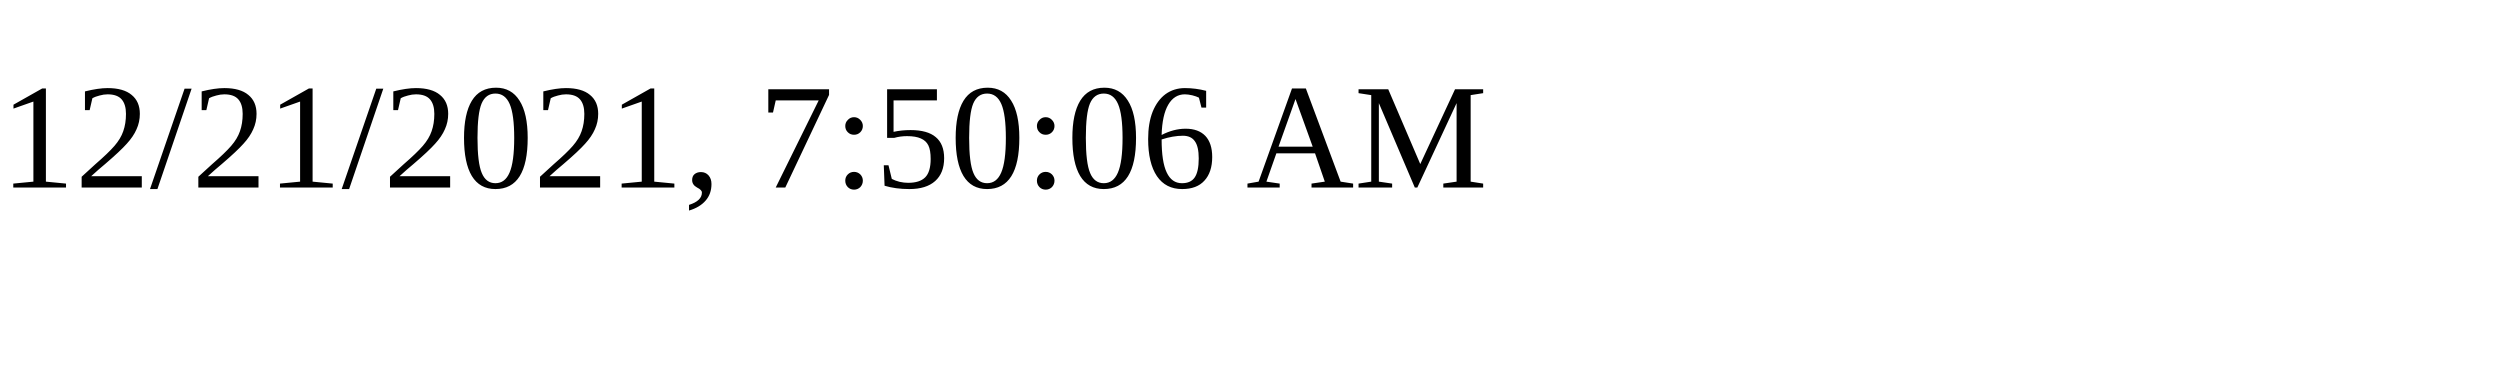
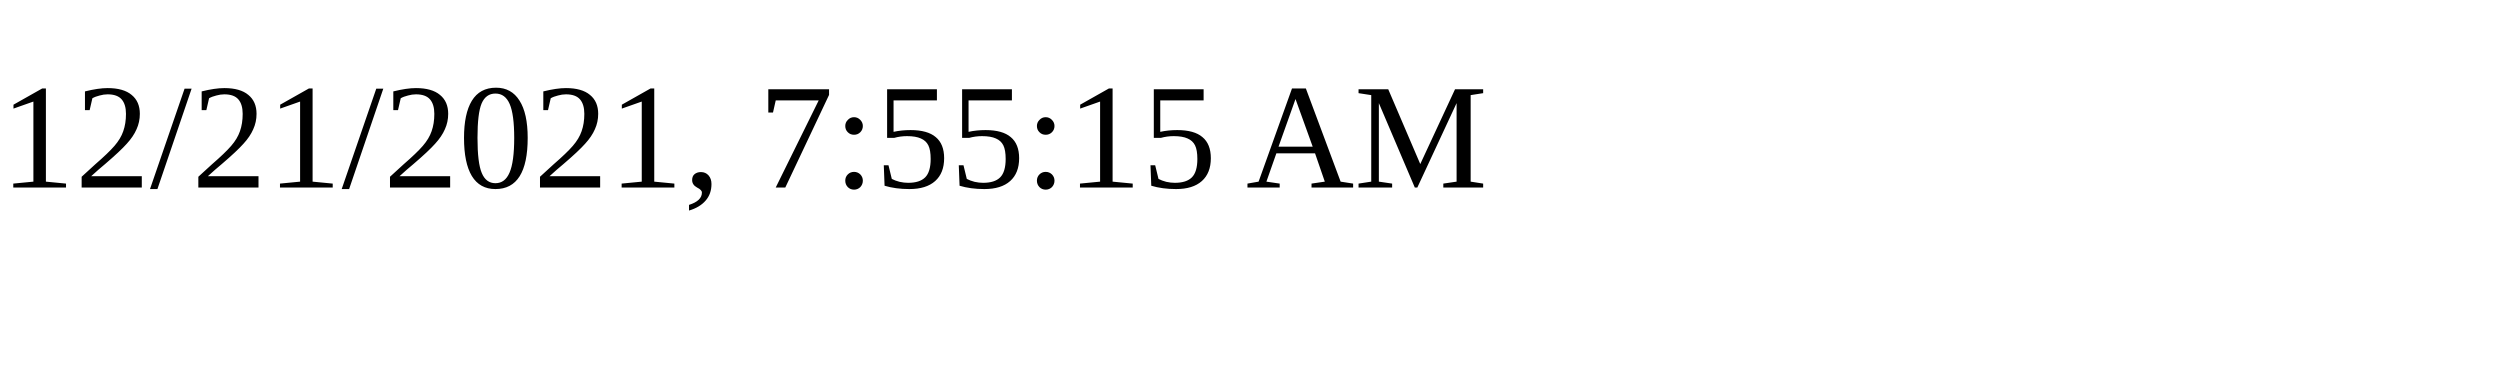
<svg xmlns="http://www.w3.org/2000/svg" height="30" width="200">
-   <text x="0" y="15">12/21/2021, 7:50:06 AM</text>
+   <text x="0" y="15">12/21/2021, 7:55:15 AM</text>
</svg>
